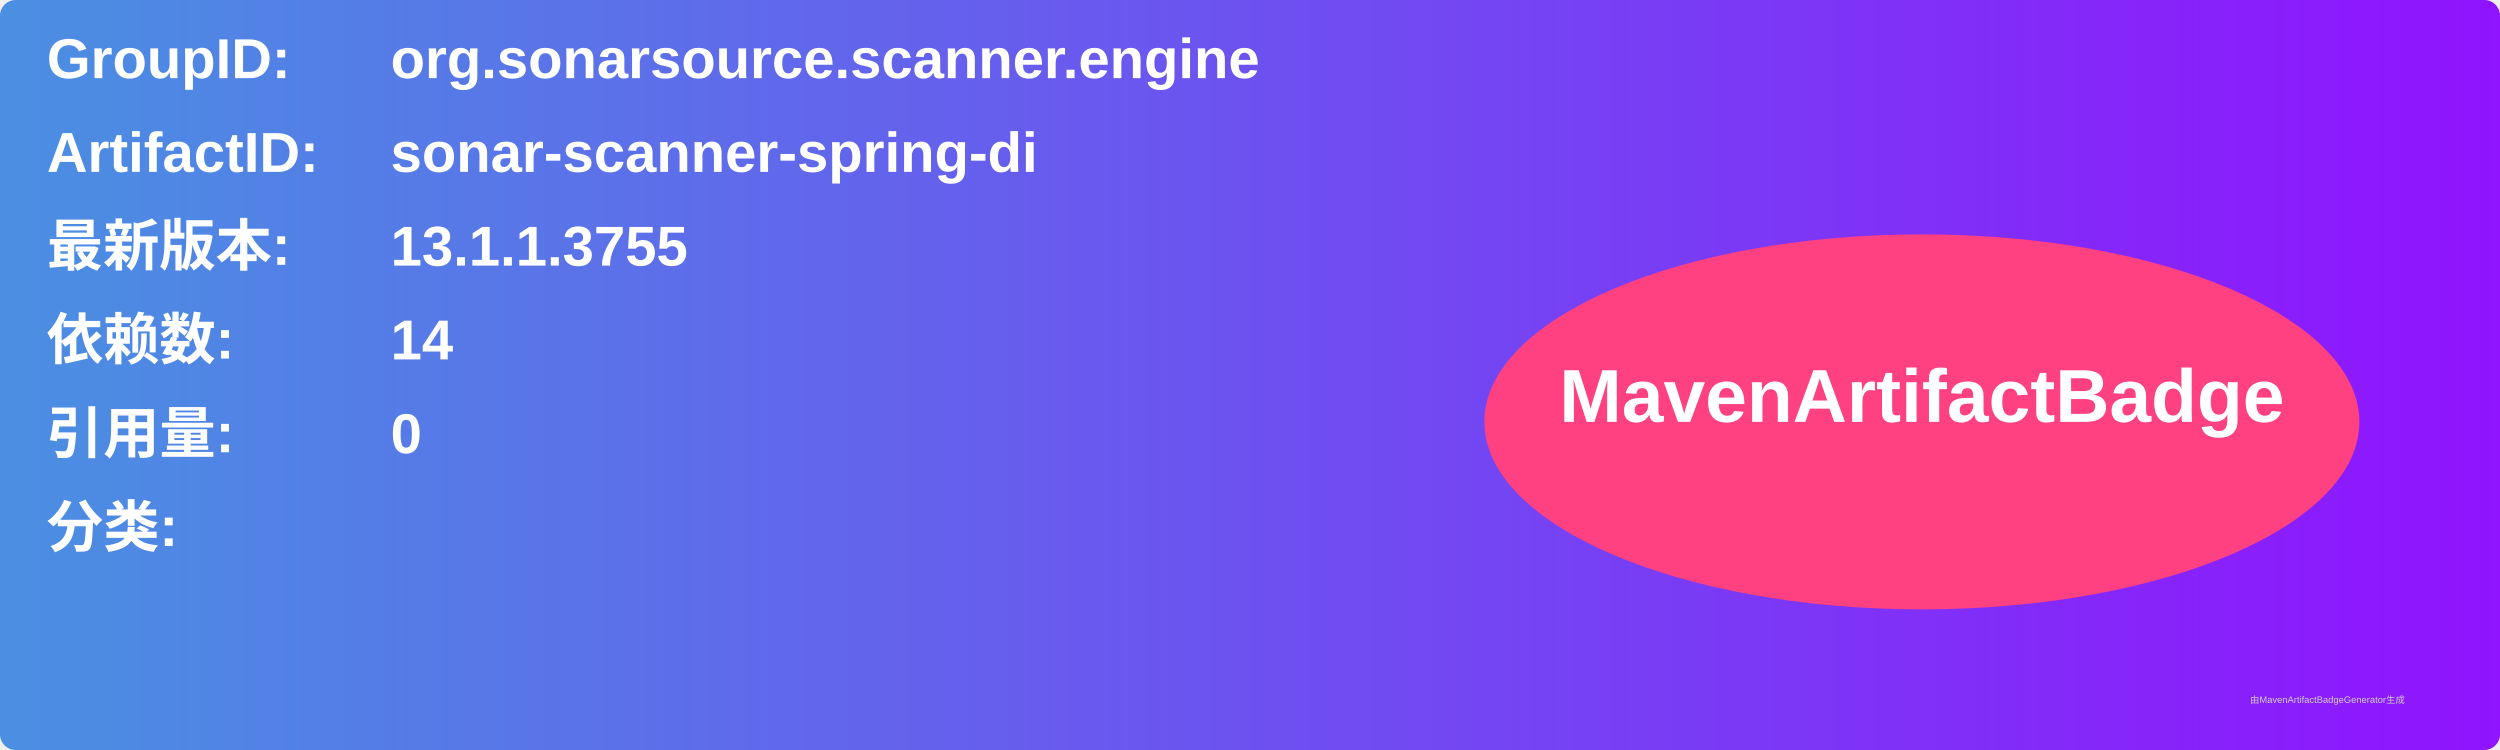
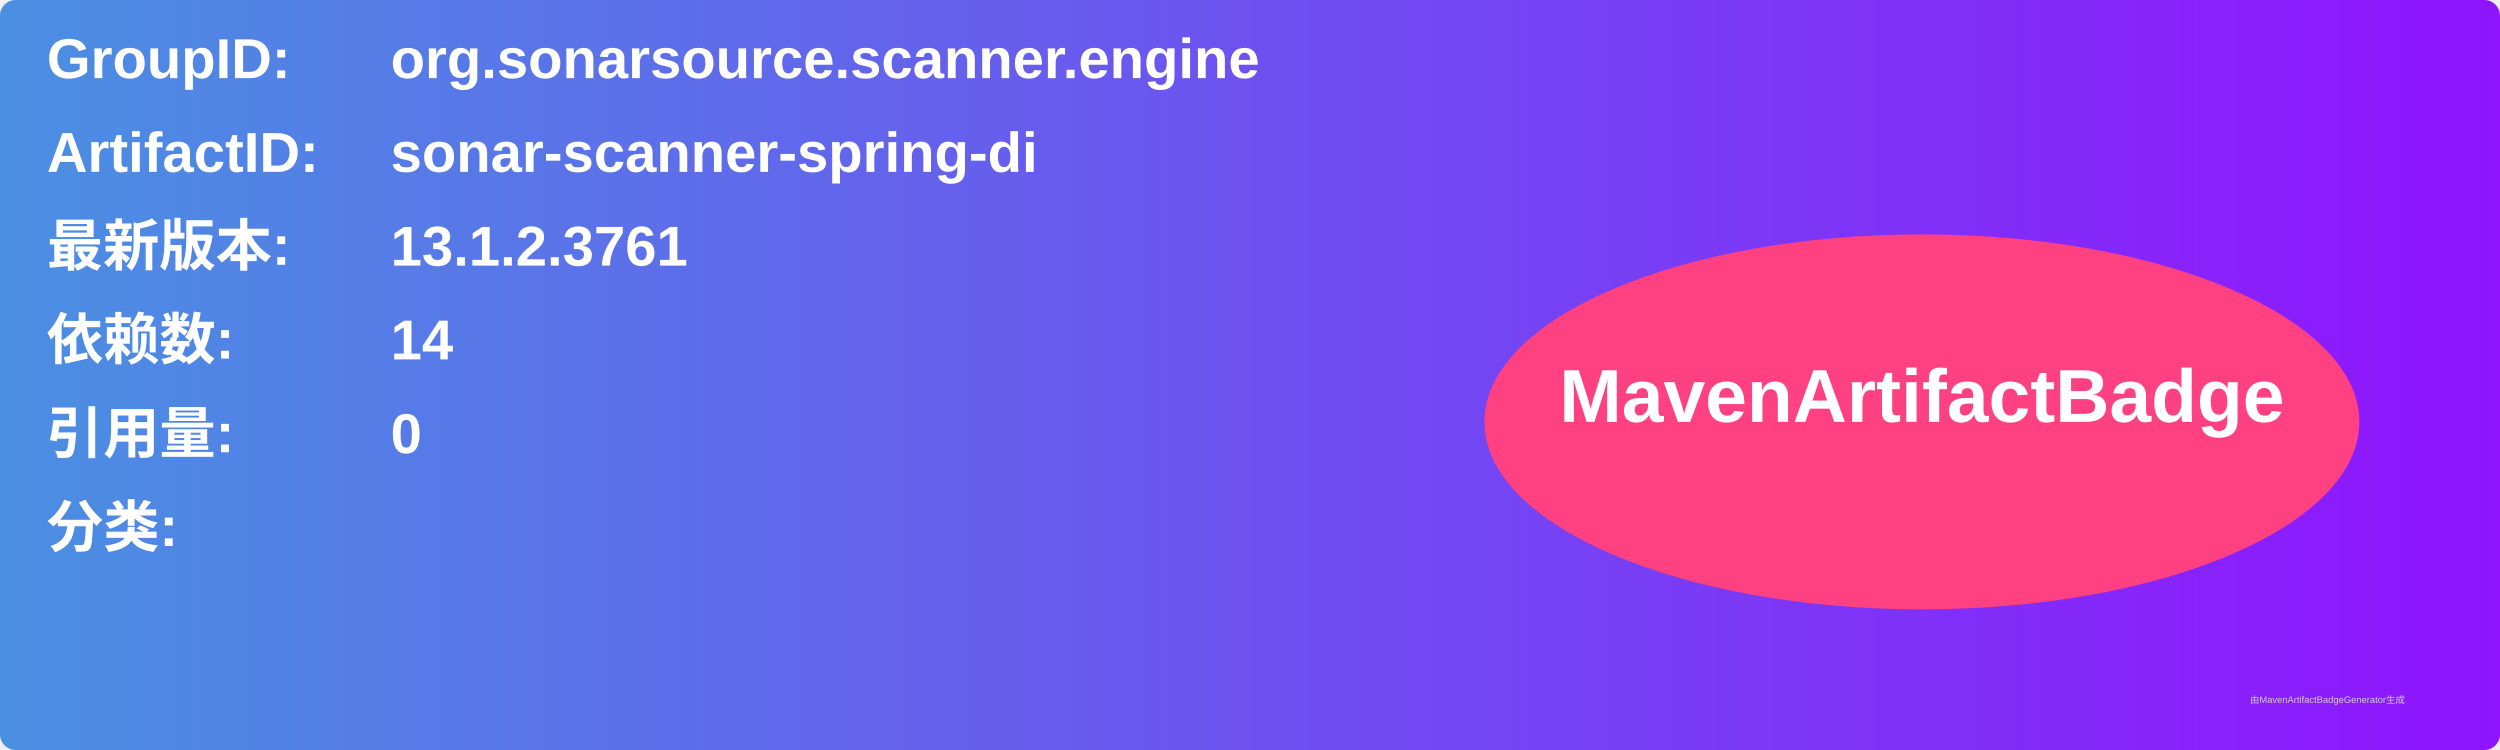
<svg xmlns="http://www.w3.org/2000/svg" width="800" height="240" viewBox="0 0 800 240">
  <linearGradient id="grad" x1="0%" y1="0%" x2="100%" y2="0%">
    <stop offset="0%" stop-color="#4a90e2" />
    <stop offset="100%" stop-color="#9013fe" />
  </linearGradient>
  <rect width="100%" height="100%" rx="5" ry="5" fill="url(#grad)" />
  <g transform="translate(15, 15)">
    <text x="0" y="10" font-family="Arial" font-size="18" fill="white" font-weight="bold" width="260">GroupID:</text>
    <text x="110" y="10" font-family="Arial" font-size="18" fill="white" font-weight="bold" width="460">org.sonarsource.scanner.engine</text>
    <text x="0" y="40" font-family="Arial" font-size="18" fill="white" font-weight="bold" width="260">ArtifactID:</text>
    <text x="110" y="40" font-family="Arial" font-size="18" fill="white" font-weight="bold" width="460">sonar-scanner-spring-di</text>
    <text x="0" y="70" font-family="Arial" font-size="18" fill="white" font-weight="bold">最新版本:</text>
    <text x="110" y="70" font-family="Arial" font-size="18" fill="white" font-weight="bold">
-       <tspan font-weight="bold">13.1.1.3755</tspan>
+       <tspan font-weight="bold">13.1.2.3761</tspan>
    </text>
    <text x="0" y="100" font-family="Arial" font-size="18" fill="white" font-weight="bold">依赖数: </text>
    <text x="110" y="100" font-family="Arial" font-size="18" fill="white">
      <tspan font-weight="bold">14</tspan>
    </text>
    <text x="0" y="130" font-family="Arial" font-size="18" fill="white" font-weight="bold">引用量: </text>
    <text x="110" y="130" font-family="Arial" font-size="18" fill="white">
      <tspan font-weight="bold">0</tspan>
    </text>
    <text x="0" y="160" font-family="Arial" font-size="18" fill="white" font-weight="bold">分类:</text>
    <text x="10" y="190" font-family="Arial" font-size="10" fill="white">
      <tspan font-weight="bold" />
    </text>
    <ellipse cx="600" cy="120" rx="140" ry="60" fill="#ff4081" />
    <text x="600" y="120" text-anchor="middle" font-family="Arial" font-size="24" fill="white" font-weight="bold">MavenArtifactBadge</text>
  </g>
  <text x="720" y="225" font-family="Arial" font-size="3" fill="#d0d0d0">由MavenArtifactBadgeGenerator生成</text>
</svg>
